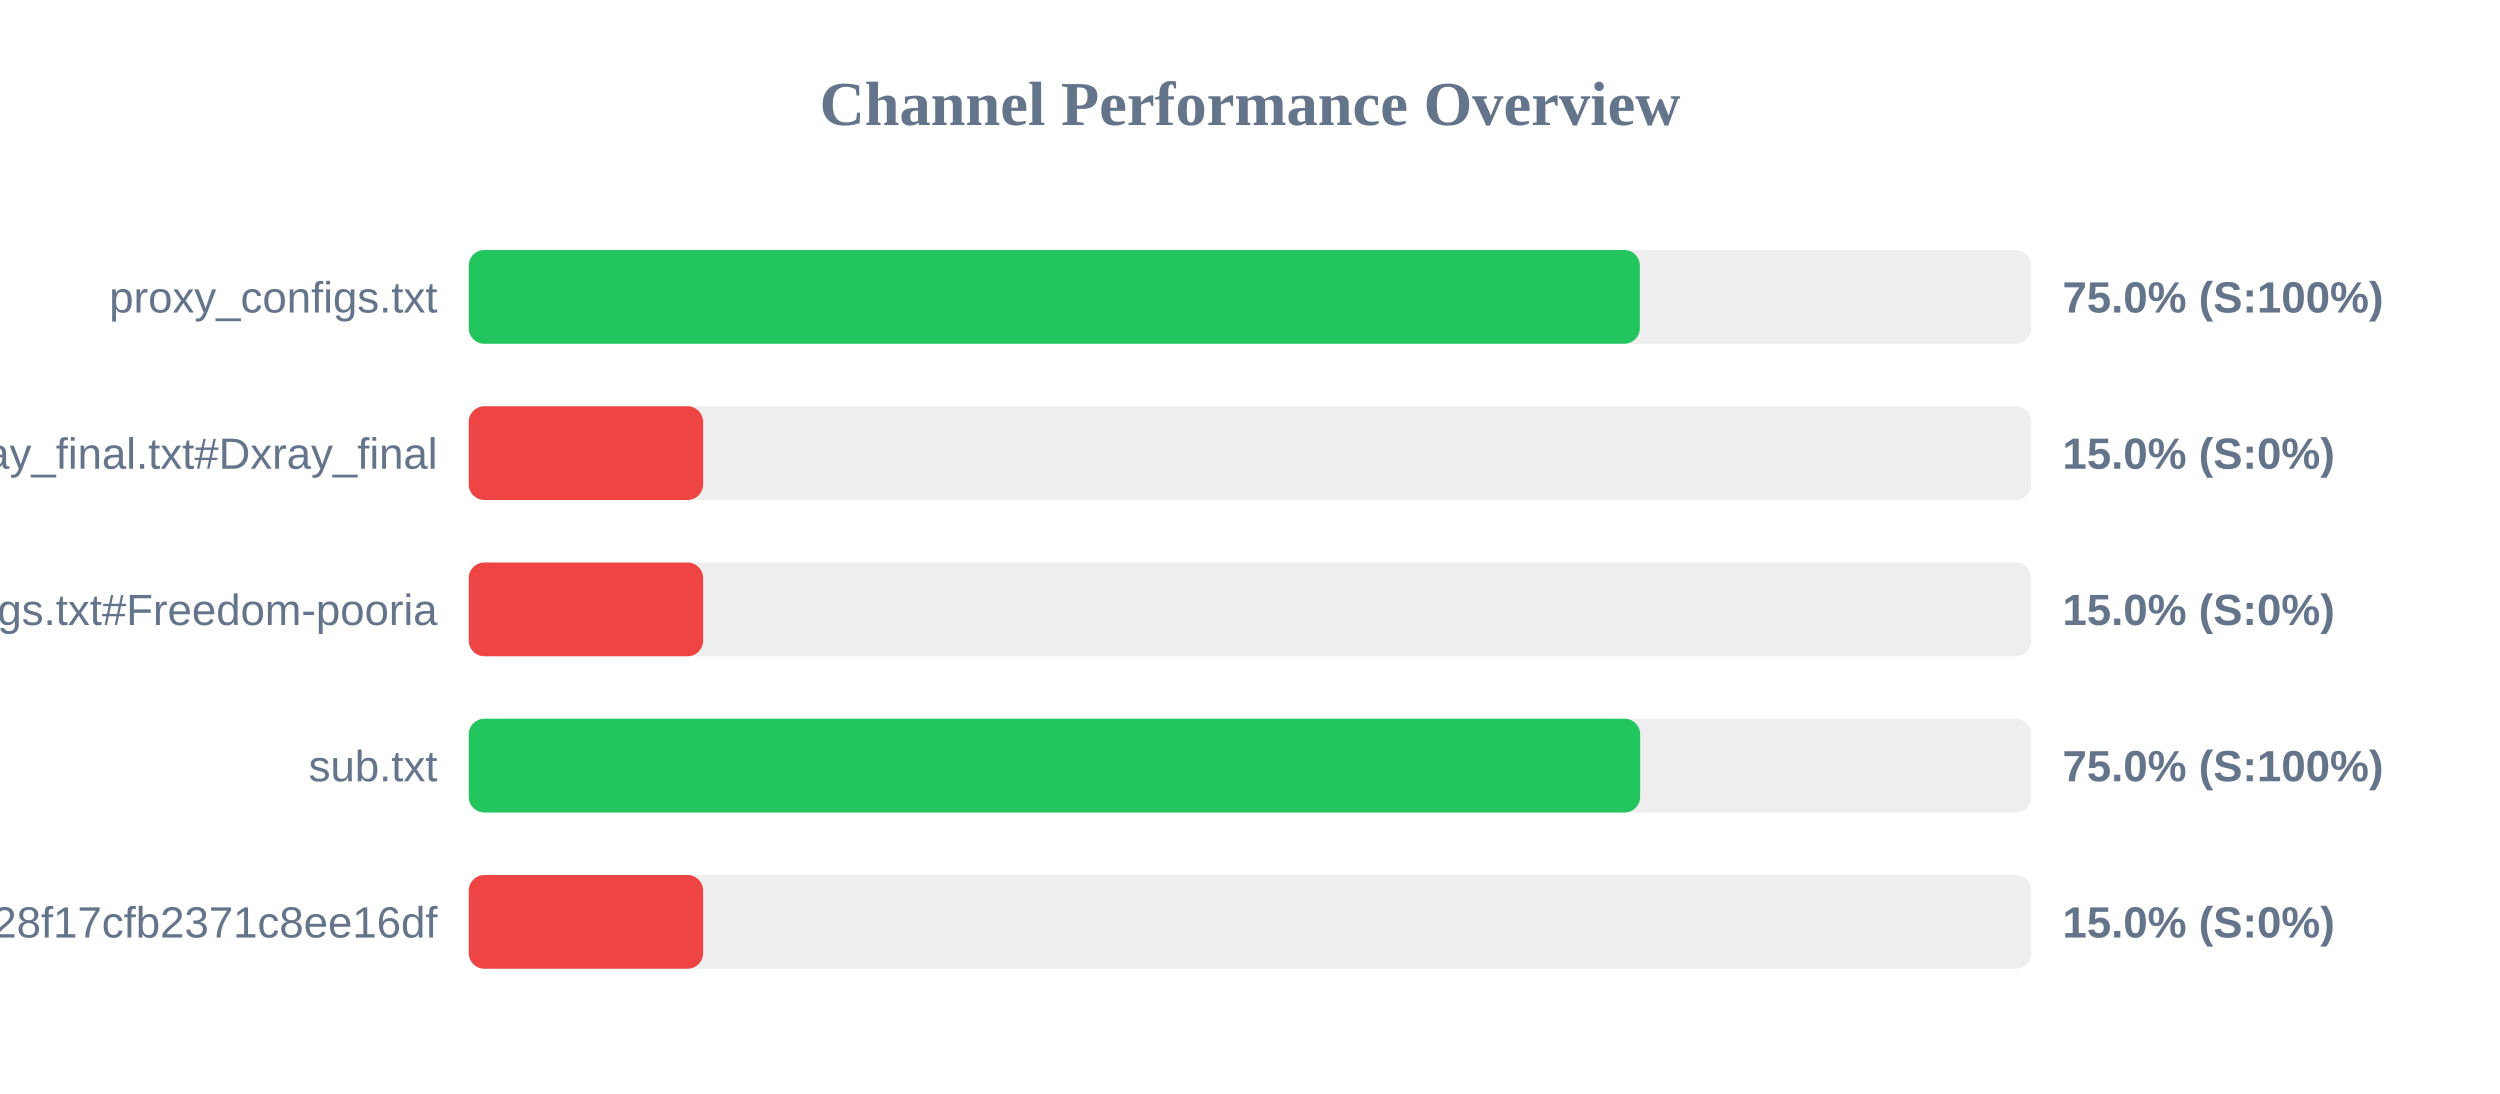
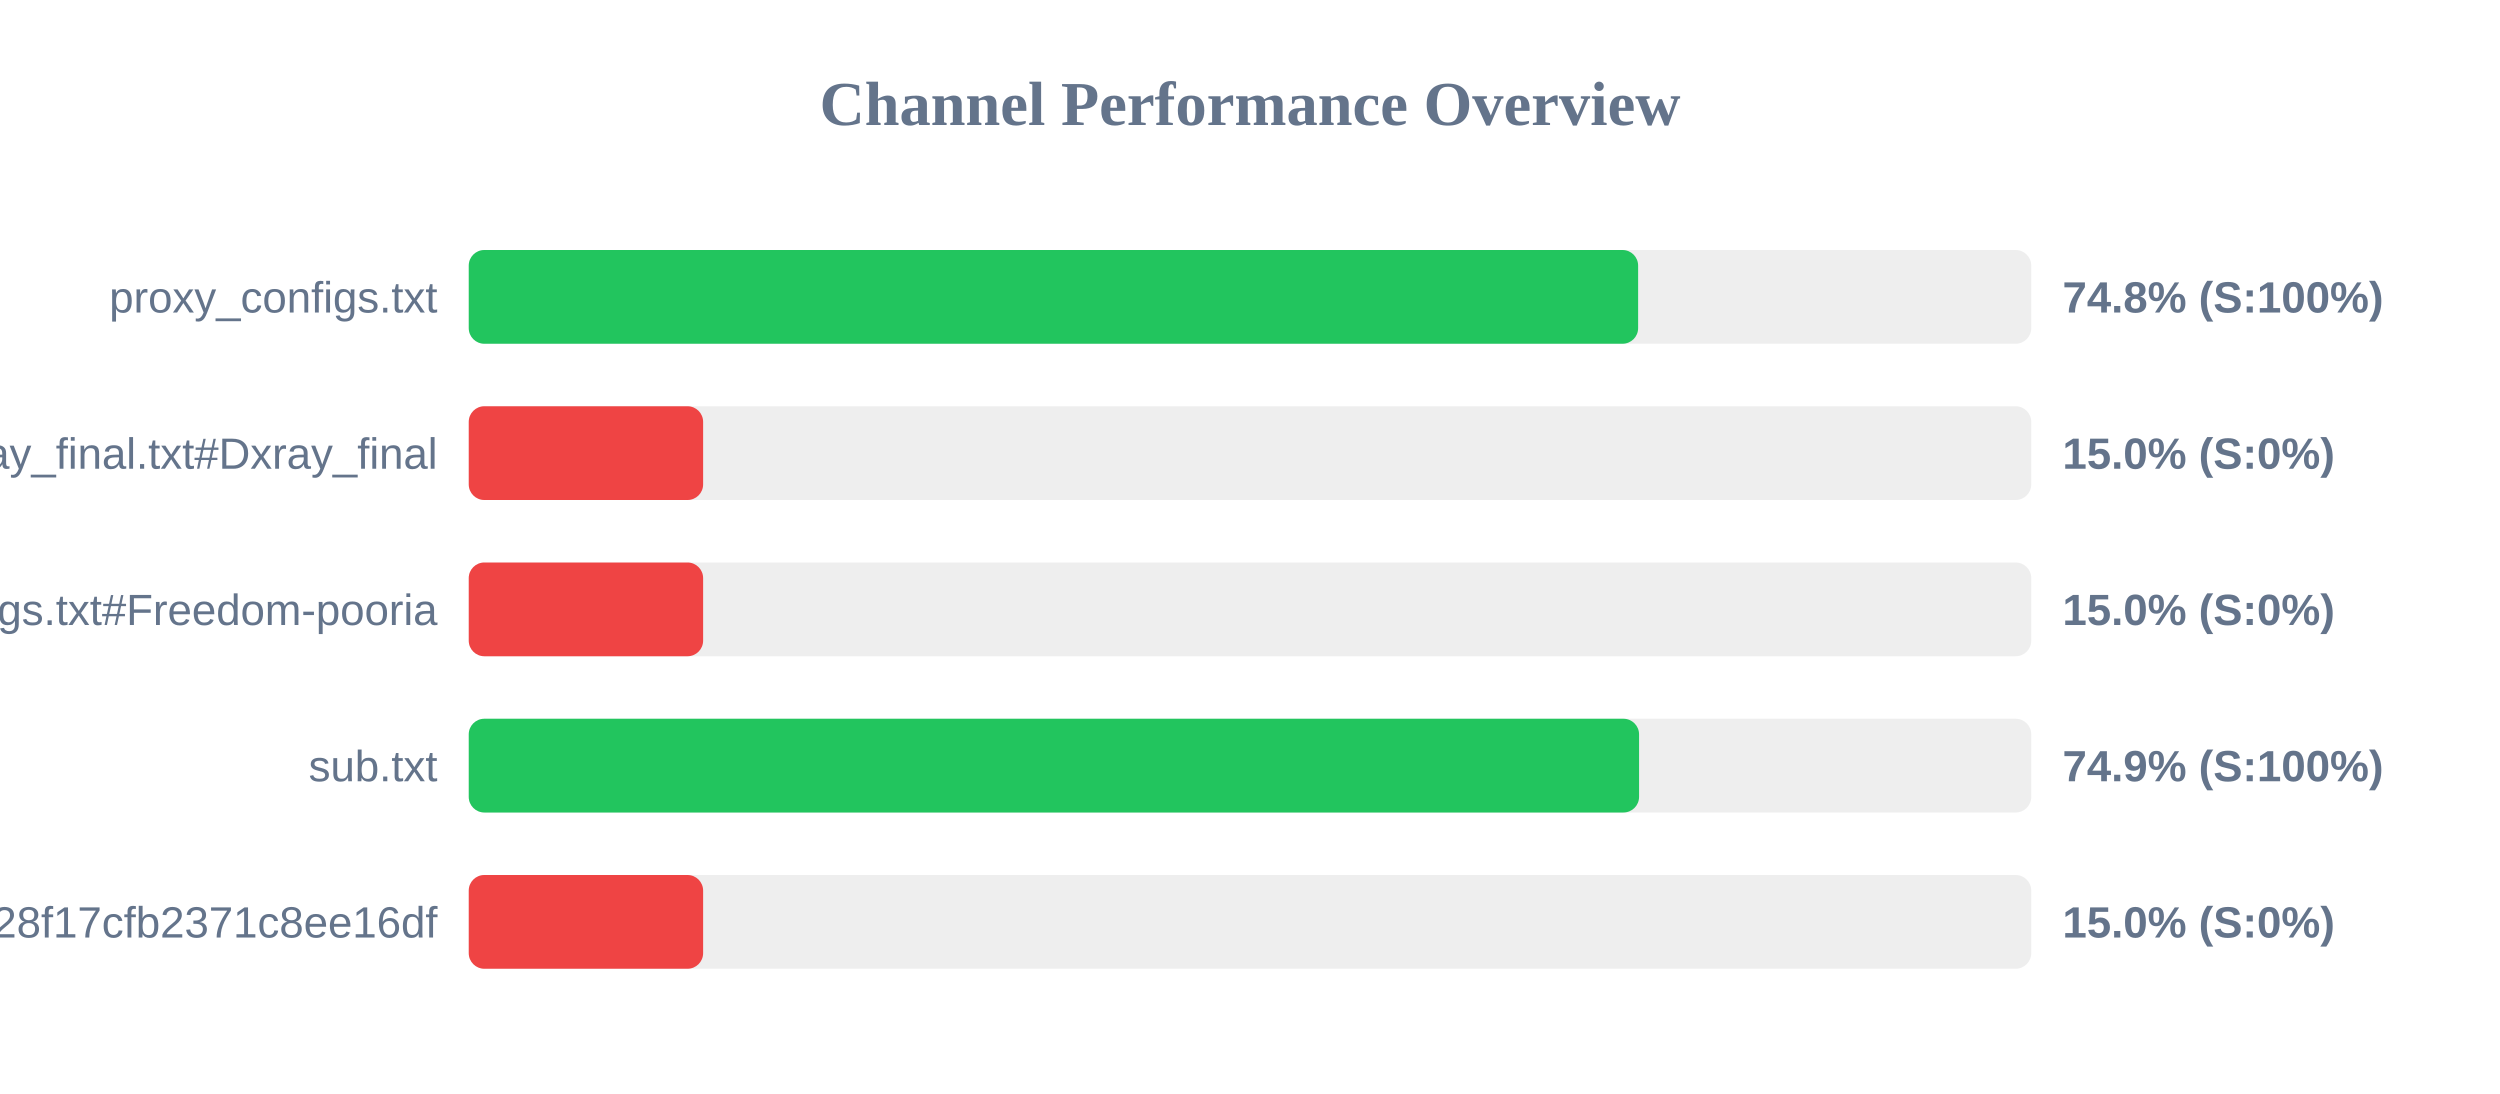
<svg xmlns="http://www.w3.org/2000/svg" width="800" height="350" version="1.1">
  <style>
        .row { font: 14px Arial; fill: #64748b; }
        .score { font: bold 14px Arial; fill: #64748b; }
    </style>
  <text x="400" y="40" text-anchor="middle" font-size="20px" font-weight="bold" fill="#64748b">Channel Performance Overview</text>
  <rect x="150" y="80" width="500" height="30" fill="#eee" rx="5" />
-   <rect x="150" y="80" width="374.75" height="30" fill="#22c55e" rx="5" />
+   <rect x="150" y="80" width="374.2" height="30" fill="#22c55e" rx="5" />
  <text x="140" y="100" text-anchor="end" class="row">proxy_configs.txt</text>
-   <text x="660" y="100" text-anchor="start" class="score">75.0% (S:100%)</text>
+   <text x="660" y="100" text-anchor="start" class="score">74.8% (S:100%)</text>
  <rect x="150" y="130" width="500" height="30" fill="#eee" rx="5" />
  <rect x="150" y="130" width="75.0" height="30" fill="#ef4444" rx="5" />
  <text x="140" y="150" text-anchor="end" class="row">xray_final.txt#Dxray_final</text>
  <text x="660" y="150" text-anchor="start" class="score">15.0% (S:0%)</text>
  <rect x="150" y="180" width="500" height="30" fill="#eee" rx="5" />
  <rect x="150" y="180" width="75.0" height="30" fill="#ef4444" rx="5" />
  <text x="140" y="200" text-anchor="end" class="row">v2ray_configs.txt#Freedom-pooria</text>
  <text x="660" y="200" text-anchor="start" class="score">15.0% (S:0%)</text>
  <rect x="150" y="230" width="500" height="30" fill="#eee" rx="5" />
-   <rect x="150" y="230" width="374.85" height="30" fill="#22c55e" rx="5" />
+   <rect x="150" y="230" width="374.5" height="30" fill="#22c55e" rx="5" />
  <text x="140" y="250" text-anchor="end" class="row">sub.txt</text>
-   <text x="660" y="250" text-anchor="start" class="score">75.0% (S:100%)</text>
+   <text x="660" y="250" text-anchor="start" class="score">74.9% (S:100%)</text>
  <rect x="150" y="280" width="500" height="30" fill="#eee" rx="5" />
  <rect x="150" y="280" width="75.0" height="30" fill="#ef4444" rx="5" />
  <text x="140" y="300" text-anchor="end" class="row">?token=fedfed7b41b828f17cfb2371c8ee16df</text>
  <text x="660" y="300" text-anchor="start" class="score">15.0% (S:0%)</text>
</svg>
